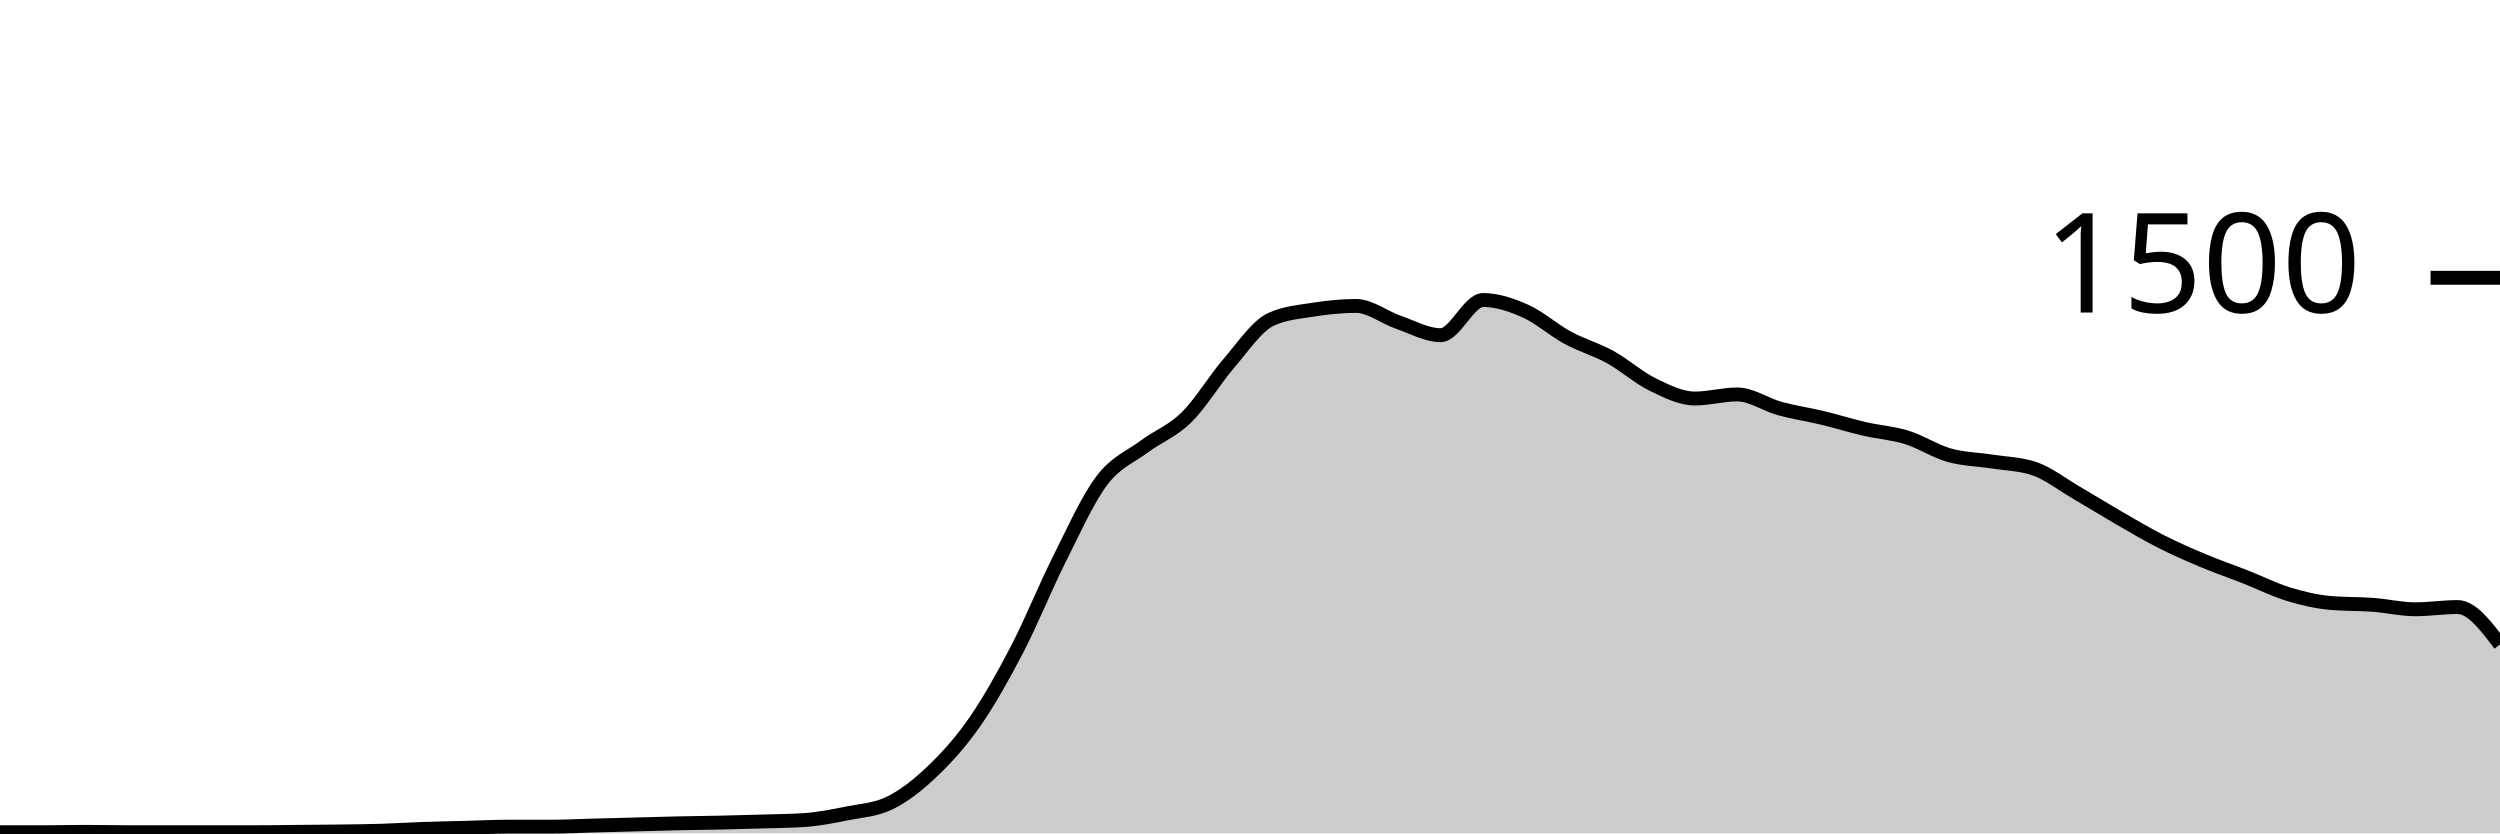
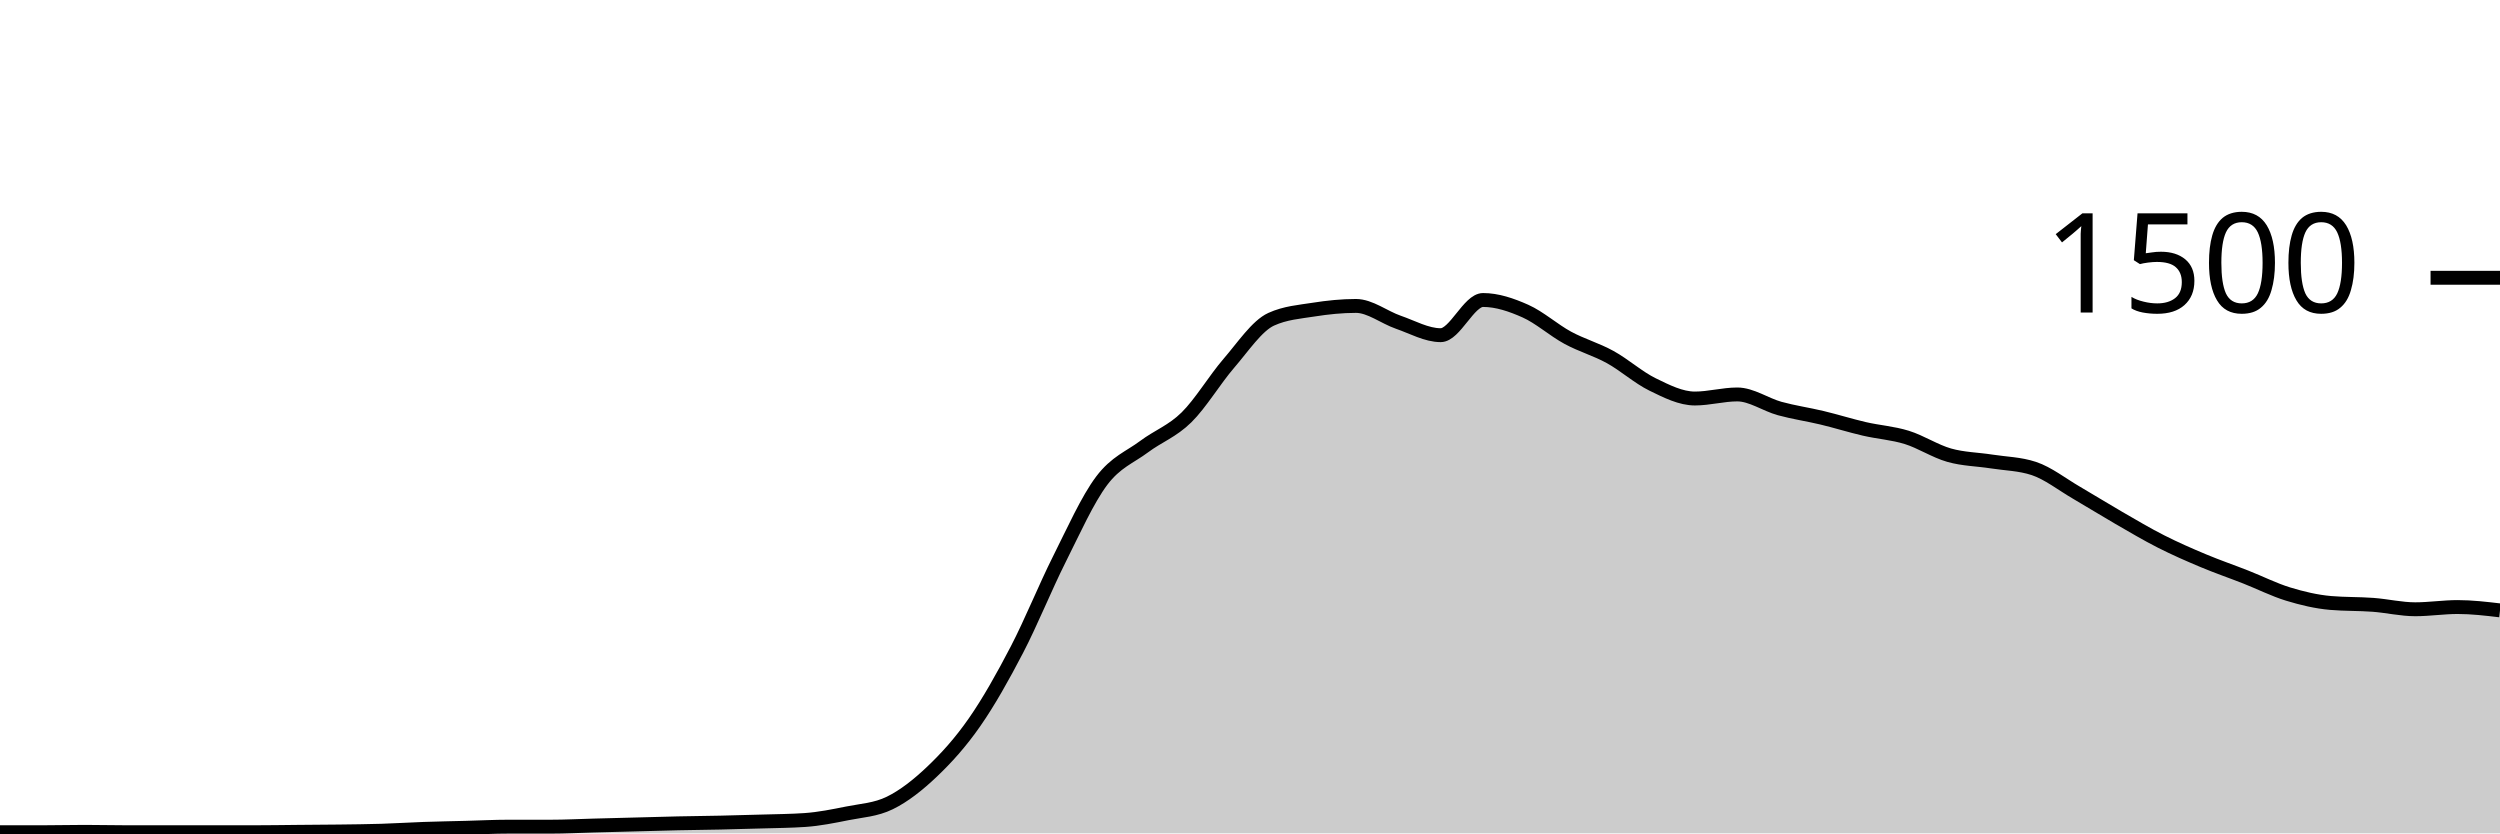
<svg xmlns="http://www.w3.org/2000/svg" viewBox="0 0 180 60">
  <g transform="translate(0,20)">
-     <path class="area" fill="rgba(0, 0, 0, 0.2)" d="M0,39.92C1.017,39.92,2.034,39.92,3.051,39.92C4.068,39.92,5.085,39.893,6.102,39.893C7.119,39.893,8.136,39.92,9.153,39.92C10.169,39.92,11.186,39.92,12.203,39.92C13.22,39.92,14.237,39.92,15.254,39.92C16.271,39.92,17.288,39.92,18.305,39.92C19.322,39.92,20.339,39.902,21.356,39.893C22.373,39.884,23.39,39.88,24.407,39.867C25.424,39.853,26.441,39.844,27.458,39.813C28.475,39.782,29.492,39.716,30.508,39.68C31.525,39.644,32.542,39.627,33.559,39.6C34.576,39.573,35.593,39.52,36.61,39.52C37.627,39.52,38.644,39.52,39.661,39.52C40.678,39.52,41.695,39.467,42.712,39.44C43.729,39.413,44.746,39.387,45.763,39.36C46.78,39.333,47.797,39.302,48.814,39.28C49.831,39.258,50.847,39.249,51.864,39.227C52.881,39.204,53.898,39.178,54.915,39.147C55.932,39.116,56.949,39.111,57.966,39.04C58.983,38.969,60,38.764,61.017,38.56C62.034,38.356,63.051,38.311,64.068,37.813C65.085,37.316,66.102,36.516,67.119,35.547C68.136,34.578,69.153,33.462,70.169,32C71.186,30.538,72.203,28.729,73.22,26.773C74.237,24.818,75.254,22.293,76.271,20.267C77.288,18.24,78.305,15.964,79.322,14.613C80.339,13.262,81.356,12.92,82.373,12.16C83.39,11.4,84.407,11.053,85.424,10.053C86.441,9.053,87.458,7.338,88.475,6.16C89.492,4.982,90.508,3.449,91.525,2.987C92.542,2.524,93.559,2.453,94.576,2.293C95.593,2.133,96.61,2.027,97.627,2.027C98.644,2.027,99.661,2.849,100.678,3.2C101.695,3.551,102.712,4.133,103.729,4.133C104.746,4.133,105.763,1.6,106.78,1.6C107.797,1.6,108.814,1.947,109.831,2.4C110.847,2.853,111.864,3.769,112.881,4.32C113.898,4.871,114.915,5.147,115.932,5.707C116.949,6.267,117.966,7.182,118.983,7.68C120,8.178,121.017,8.693,122.034,8.693C123.051,8.693,124.068,8.4,125.085,8.4C126.102,8.4,127.119,9.133,128.136,9.413C129.153,9.693,130.169,9.836,131.186,10.08C132.203,10.324,133.22,10.644,134.237,10.88C135.254,11.116,136.271,11.178,137.288,11.493C138.305,11.809,139.322,12.484,140.339,12.773C141.356,13.062,142.373,13.067,143.39,13.227C144.407,13.387,145.424,13.396,146.441,13.733C147.458,14.071,148.475,14.876,149.492,15.467C150.508,16.058,151.525,16.693,152.542,17.28C153.559,17.867,154.576,18.471,155.593,18.987C156.61,19.502,157.627,19.947,158.644,20.373C159.661,20.8,160.678,21.147,161.695,21.547C162.712,21.947,163.729,22.462,164.746,22.773C165.763,23.084,166.78,23.324,167.797,23.413C168.814,23.502,169.831,23.471,170.847,23.547C171.864,23.622,172.881,23.867,173.898,23.867C174.915,23.867,175.932,23.707,176.949,23.707C177.966,23.707,178.983,25.053,180,26.4L180,40C178.983,40,177.966,40,176.949,40C175.932,40,174.915,40,173.898,40C172.881,40,171.864,40,170.847,40C169.831,40,168.814,40,167.797,40C166.78,40,165.763,40,164.746,40C163.729,40,162.712,40,161.695,40C160.678,40,159.661,40,158.644,40C157.627,40,156.61,40,155.593,40C154.576,40,153.559,40,152.542,40C151.525,40,150.508,40,149.492,40C148.475,40,147.458,40,146.441,40C145.424,40,144.407,40,143.39,40C142.373,40,141.356,40,140.339,40C139.322,40,138.305,40,137.288,40C136.271,40,135.254,40,134.237,40C133.22,40,132.203,40,131.186,40C130.169,40,129.153,40,128.136,40C127.119,40,126.102,40,125.085,40C124.068,40,123.051,40,122.034,40C121.017,40,120,40,118.983,40C117.966,40,116.949,40,115.932,40C114.915,40,113.898,40,112.881,40C111.864,40,110.847,40,109.831,40C108.814,40,107.797,40,106.78,40C105.763,40,104.746,40,103.729,40C102.712,40,101.695,40,100.678,40C99.661,40,98.644,40,97.627,40C96.61,40,95.593,40,94.576,40C93.559,40,92.542,40,91.525,40C90.508,40,89.492,40,88.475,40C87.458,40,86.441,40,85.424,40C84.407,40,83.39,40,82.373,40C81.356,40,80.339,40,79.322,40C78.305,40,77.288,40,76.271,40C75.254,40,74.237,40,73.22,40C72.203,40,71.186,40,70.169,40C69.153,40,68.136,40,67.119,40C66.102,40,65.085,40,64.068,40C63.051,40,62.034,40,61.017,40C60,40,58.983,40,57.966,40C56.949,40,55.932,40,54.915,40C53.898,40,52.881,40,51.864,40C50.847,40,49.831,40,48.814,40C47.797,40,46.78,40,45.763,40C44.746,40,43.729,40,42.712,40C41.695,40,40.678,40,39.661,40C38.644,40,37.627,40,36.61,40C35.593,40,34.576,40,33.559,40C32.542,40,31.525,40,30.508,40C29.492,40,28.475,40,27.458,40C26.441,40,25.424,40,24.407,40C23.39,40,22.373,40,21.356,40C20.339,40,19.322,40,18.305,40C17.288,40,16.271,40,15.254,40C14.237,40,13.22,40,12.203,40C11.186,40,10.169,40,9.153,40C8.136,40,7.119,40,6.102,40C5.085,40,4.068,40,3.051,40C2.034,40,1.017,40,0,40Z" />
-     <path class="line" stroke="black" fill="none" d="M0,39.92C1.017,39.92,2.034,39.92,3.051,39.92C4.068,39.92,5.085,39.893,6.102,39.893C7.119,39.893,8.136,39.92,9.153,39.92C10.169,39.92,11.186,39.92,12.203,39.92C13.22,39.92,14.237,39.92,15.254,39.92C16.271,39.92,17.288,39.92,18.305,39.92C19.322,39.92,20.339,39.902,21.356,39.893C22.373,39.884,23.39,39.88,24.407,39.867C25.424,39.853,26.441,39.844,27.458,39.813C28.475,39.782,29.492,39.716,30.508,39.68C31.525,39.644,32.542,39.627,33.559,39.6C34.576,39.573,35.593,39.52,36.61,39.52C37.627,39.52,38.644,39.52,39.661,39.52C40.678,39.52,41.695,39.467,42.712,39.44C43.729,39.413,44.746,39.387,45.763,39.36C46.78,39.333,47.797,39.302,48.814,39.28C49.831,39.258,50.847,39.249,51.864,39.227C52.881,39.204,53.898,39.178,54.915,39.147C55.932,39.116,56.949,39.111,57.966,39.04C58.983,38.969,60,38.764,61.017,38.56C62.034,38.356,63.051,38.311,64.068,37.813C65.085,37.316,66.102,36.516,67.119,35.547C68.136,34.578,69.153,33.462,70.169,32C71.186,30.538,72.203,28.729,73.22,26.773C74.237,24.818,75.254,22.293,76.271,20.267C77.288,18.24,78.305,15.964,79.322,14.613C80.339,13.262,81.356,12.92,82.373,12.16C83.39,11.4,84.407,11.053,85.424,10.053C86.441,9.053,87.458,7.338,88.475,6.16C89.492,4.982,90.508,3.449,91.525,2.987C92.542,2.524,93.559,2.453,94.576,2.293C95.593,2.133,96.61,2.027,97.627,2.027C98.644,2.027,99.661,2.849,100.678,3.2C101.695,3.551,102.712,4.133,103.729,4.133C104.746,4.133,105.763,1.6,106.78,1.6C107.797,1.6,108.814,1.947,109.831,2.4C110.847,2.853,111.864,3.769,112.881,4.32C113.898,4.871,114.915,5.147,115.932,5.707C116.949,6.267,117.966,7.182,118.983,7.68C120,8.178,121.017,8.693,122.034,8.693C123.051,8.693,124.068,8.4,125.085,8.4C126.102,8.4,127.119,9.133,128.136,9.413C129.153,9.693,130.169,9.836,131.186,10.08C132.203,10.324,133.22,10.644,134.237,10.88C135.254,11.116,136.271,11.178,137.288,11.493C138.305,11.809,139.322,12.484,140.339,12.773C141.356,13.062,142.373,13.067,143.39,13.227C144.407,13.387,145.424,13.396,146.441,13.733C147.458,14.071,148.475,14.876,149.492,15.467C150.508,16.058,151.525,16.693,152.542,17.28C153.559,17.867,154.576,18.471,155.593,18.987C156.61,19.502,157.627,19.947,158.644,20.373C159.661,20.8,160.678,21.147,161.695,21.547C162.712,21.947,163.729,22.462,164.746,22.773C165.763,23.084,166.78,23.324,167.797,23.413C168.814,23.502,169.831,23.471,170.847,23.547C171.864,23.622,172.881,23.867,173.898,23.867C174.915,23.867,175.932,23.707,176.949,23.707C177.966,23.707,178.983,25.053,180,26.4" />
+     <path class="area" fill="rgba(0, 0, 0, 0.2)" d="M0,39.92C1.017,39.92,2.034,39.92,3.051,39.92C4.068,39.92,5.085,39.893,6.102,39.893C7.119,39.893,8.136,39.92,9.153,39.92C10.169,39.92,11.186,39.92,12.203,39.92C13.22,39.92,14.237,39.92,15.254,39.92C16.271,39.92,17.288,39.92,18.305,39.92C19.322,39.92,20.339,39.902,21.356,39.893C22.373,39.884,23.39,39.88,24.407,39.867C25.424,39.853,26.441,39.844,27.458,39.813C28.475,39.782,29.492,39.716,30.508,39.68C31.525,39.644,32.542,39.627,33.559,39.6C34.576,39.573,35.593,39.52,36.61,39.52C37.627,39.52,38.644,39.52,39.661,39.52C40.678,39.52,41.695,39.467,42.712,39.44C43.729,39.413,44.746,39.387,45.763,39.36C46.78,39.333,47.797,39.302,48.814,39.28C49.831,39.258,50.847,39.249,51.864,39.227C52.881,39.204,53.898,39.178,54.915,39.147C55.932,39.116,56.949,39.111,57.966,39.04C58.983,38.969,60,38.764,61.017,38.56C62.034,38.356,63.051,38.311,64.068,37.813C65.085,37.316,66.102,36.516,67.119,35.547C68.136,34.578,69.153,33.462,70.169,32C71.186,30.538,72.203,28.729,73.22,26.773C74.237,24.818,75.254,22.293,76.271,20.267C77.288,18.24,78.305,15.964,79.322,14.613C80.339,13.262,81.356,12.92,82.373,12.16C83.39,11.4,84.407,11.053,85.424,10.053C86.441,9.053,87.458,7.338,88.475,6.16C89.492,4.982,90.508,3.449,91.525,2.987C92.542,2.524,93.559,2.453,94.576,2.293C95.593,2.133,96.61,2.027,97.627,2.027C98.644,2.027,99.661,2.849,100.678,3.2C101.695,3.551,102.712,4.133,103.729,4.133C104.746,4.133,105.763,1.6,106.78,1.6C107.797,1.6,108.814,1.947,109.831,2.4C110.847,2.853,111.864,3.769,112.881,4.32C113.898,4.871,114.915,5.147,115.932,5.707C116.949,6.267,117.966,7.182,118.983,7.68C120,8.178,121.017,8.693,122.034,8.693C123.051,8.693,124.068,8.4,125.085,8.4C126.102,8.4,127.119,9.133,128.136,9.413C129.153,9.693,130.169,9.836,131.186,10.08C132.203,10.324,133.22,10.644,134.237,10.88C135.254,11.116,136.271,11.178,137.288,11.493C138.305,11.809,139.322,12.484,140.339,12.773C141.356,13.062,142.373,13.067,143.39,13.227C144.407,13.387,145.424,13.396,146.441,13.733C147.458,14.071,148.475,14.876,149.492,15.467C150.508,16.058,151.525,16.693,152.542,17.28C153.559,17.867,154.576,18.471,155.593,18.987C156.61,19.502,157.627,19.947,158.644,20.373C159.661,20.8,160.678,21.147,161.695,21.547C162.712,21.947,163.729,22.462,164.746,22.773C165.763,23.084,166.78,23.324,167.797,23.413C168.814,23.502,169.831,23.471,170.847,23.547C171.864,23.622,172.881,23.867,173.898,23.867C174.915,23.867,175.932,23.707,176.949,23.707C177.966,23.707,178.983,23.827,180,23.947L180,40C178.983,40,177.966,40,176.949,40C175.932,40,174.915,40,173.898,40C172.881,40,171.864,40,170.847,40C169.831,40,168.814,40,167.797,40C166.78,40,165.763,40,164.746,40C163.729,40,162.712,40,161.695,40C160.678,40,159.661,40,158.644,40C157.627,40,156.61,40,155.593,40C154.576,40,153.559,40,152.542,40C151.525,40,150.508,40,149.492,40C148.475,40,147.458,40,146.441,40C145.424,40,144.407,40,143.39,40C142.373,40,141.356,40,140.339,40C139.322,40,138.305,40,137.288,40C136.271,40,135.254,40,134.237,40C133.22,40,132.203,40,131.186,40C130.169,40,129.153,40,128.136,40C127.119,40,126.102,40,125.085,40C124.068,40,123.051,40,122.034,40C121.017,40,120,40,118.983,40C117.966,40,116.949,40,115.932,40C114.915,40,113.898,40,112.881,40C111.864,40,110.847,40,109.831,40C108.814,40,107.797,40,106.78,40C105.763,40,104.746,40,103.729,40C102.712,40,101.695,40,100.678,40C99.661,40,98.644,40,97.627,40C96.61,40,95.593,40,94.576,40C93.559,40,92.542,40,91.525,40C90.508,40,89.492,40,88.475,40C87.458,40,86.441,40,85.424,40C84.407,40,83.39,40,82.373,40C81.356,40,80.339,40,79.322,40C78.305,40,77.288,40,76.271,40C75.254,40,74.237,40,73.22,40C72.203,40,71.186,40,70.169,40C69.153,40,68.136,40,67.119,40C66.102,40,65.085,40,64.068,40C63.051,40,62.034,40,61.017,40C60,40,58.983,40,57.966,40C56.949,40,55.932,40,54.915,40C53.898,40,52.881,40,51.864,40C50.847,40,49.831,40,48.814,40C47.797,40,46.78,40,45.763,40C44.746,40,43.729,40,42.712,40C41.695,40,40.678,40,39.661,40C38.644,40,37.627,40,36.61,40C35.593,40,34.576,40,33.559,40C32.542,40,31.525,40,30.508,40C29.492,40,28.475,40,27.458,40C26.441,40,25.424,40,24.407,40C23.39,40,22.373,40,21.356,40C20.339,40,19.322,40,18.305,40C17.288,40,16.271,40,15.254,40C14.237,40,13.22,40,12.203,40C11.186,40,10.169,40,9.153,40C8.136,40,7.119,40,6.102,40C5.085,40,4.068,40,3.051,40C2.034,40,1.017,40,0,40Z" />
+     <path class="line" stroke="black" fill="none" d="M0,39.92C1.017,39.92,2.034,39.92,3.051,39.92C4.068,39.92,5.085,39.893,6.102,39.893C7.119,39.893,8.136,39.92,9.153,39.92C10.169,39.92,11.186,39.92,12.203,39.92C13.22,39.92,14.237,39.92,15.254,39.92C16.271,39.92,17.288,39.92,18.305,39.92C19.322,39.92,20.339,39.902,21.356,39.893C22.373,39.884,23.39,39.88,24.407,39.867C25.424,39.853,26.441,39.844,27.458,39.813C28.475,39.782,29.492,39.716,30.508,39.68C31.525,39.644,32.542,39.627,33.559,39.6C34.576,39.573,35.593,39.52,36.61,39.52C37.627,39.52,38.644,39.52,39.661,39.52C40.678,39.52,41.695,39.467,42.712,39.44C43.729,39.413,44.746,39.387,45.763,39.36C46.78,39.333,47.797,39.302,48.814,39.28C49.831,39.258,50.847,39.249,51.864,39.227C52.881,39.204,53.898,39.178,54.915,39.147C55.932,39.116,56.949,39.111,57.966,39.04C58.983,38.969,60,38.764,61.017,38.56C62.034,38.356,63.051,38.311,64.068,37.813C65.085,37.316,66.102,36.516,67.119,35.547C68.136,34.578,69.153,33.462,70.169,32C71.186,30.538,72.203,28.729,73.22,26.773C74.237,24.818,75.254,22.293,76.271,20.267C77.288,18.24,78.305,15.964,79.322,14.613C80.339,13.262,81.356,12.92,82.373,12.16C83.39,11.4,84.407,11.053,85.424,10.053C86.441,9.053,87.458,7.338,88.475,6.16C89.492,4.982,90.508,3.449,91.525,2.987C92.542,2.524,93.559,2.453,94.576,2.293C95.593,2.133,96.61,2.027,97.627,2.027C98.644,2.027,99.661,2.849,100.678,3.2C101.695,3.551,102.712,4.133,103.729,4.133C104.746,4.133,105.763,1.6,106.78,1.6C107.797,1.6,108.814,1.947,109.831,2.4C110.847,2.853,111.864,3.769,112.881,4.32C113.898,4.871,114.915,5.147,115.932,5.707C116.949,6.267,117.966,7.182,118.983,7.68C120,8.178,121.017,8.693,122.034,8.693C123.051,8.693,124.068,8.4,125.085,8.4C126.102,8.4,127.119,9.133,128.136,9.413C129.153,9.693,130.169,9.836,131.186,10.08C132.203,10.324,133.22,10.644,134.237,10.88C135.254,11.116,136.271,11.178,137.288,11.493C138.305,11.809,139.322,12.484,140.339,12.773C141.356,13.062,142.373,13.067,143.39,13.227C144.407,13.387,145.424,13.396,146.441,13.733C147.458,14.071,148.475,14.876,149.492,15.467C150.508,16.058,151.525,16.693,152.542,17.28C153.559,17.867,154.576,18.471,155.593,18.987C156.61,19.502,157.627,19.947,158.644,20.373C159.661,20.8,160.678,21.147,161.695,21.547C162.712,21.947,163.729,22.462,164.746,22.773C165.763,23.084,166.78,23.324,167.797,23.413C168.814,23.502,169.831,23.471,170.847,23.547C171.864,23.622,172.881,23.867,173.898,23.867C174.915,23.867,175.932,23.707,176.949,23.707C177.966,23.707,178.983,23.827,180,23.947" />
    <path class="axis-ceiling" stroke-width="1" stroke="black" fill="none" d="M175,0L180,0" />
    <text class="axis-ceiling-label" font-family="sans-serif" text-anchor="end" font-size="10px" x="170" y="2.5">1500</text>
  </g>
</svg>
